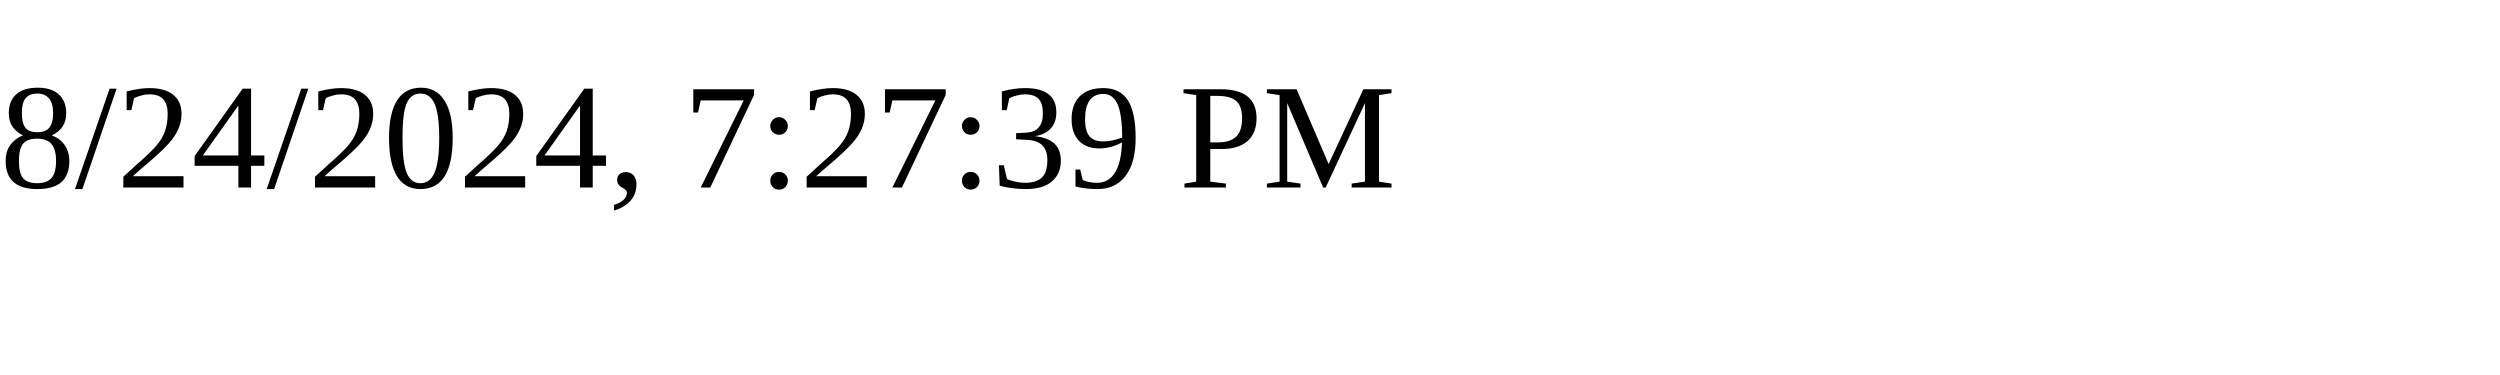
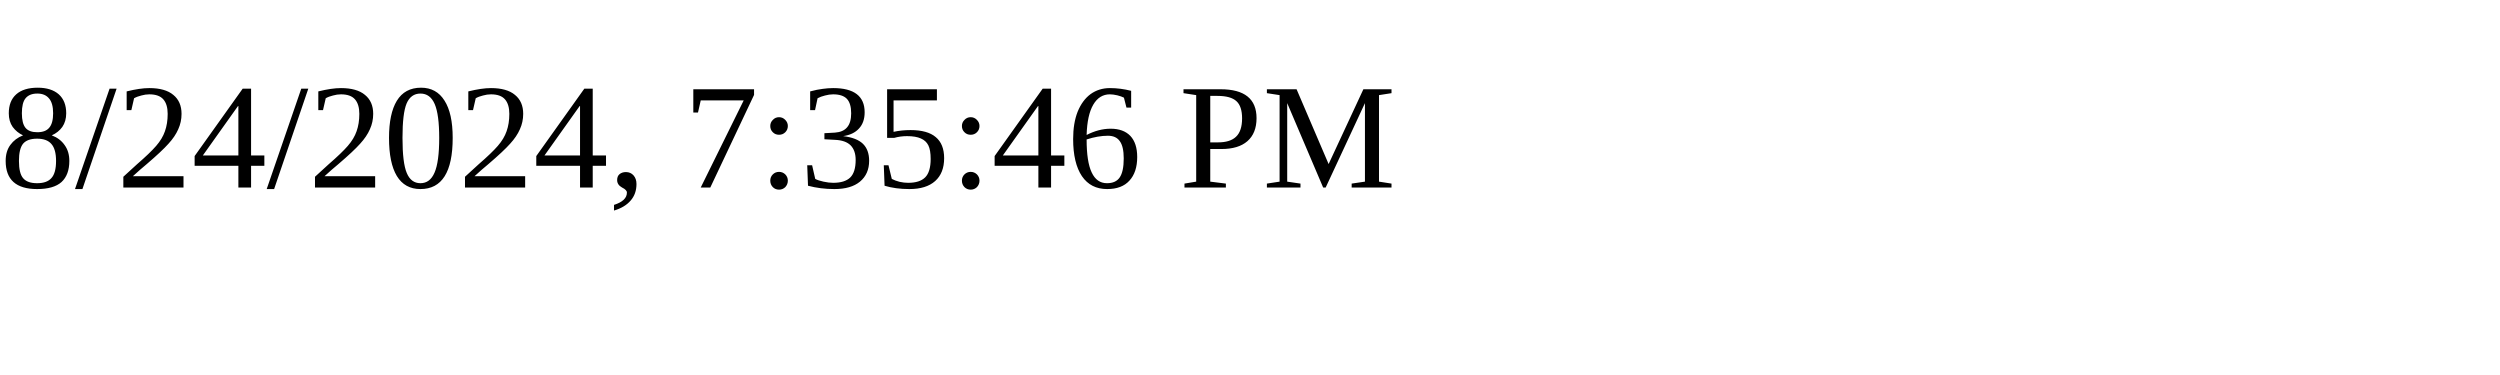
<svg xmlns="http://www.w3.org/2000/svg" height="30" width="200">
-   <text x="0" y="15">8/24/2024, 7:27:39 PM</text>
+   <text x="0" y="15">8/24/2024, 7:35:46 PM</text>
</svg>
